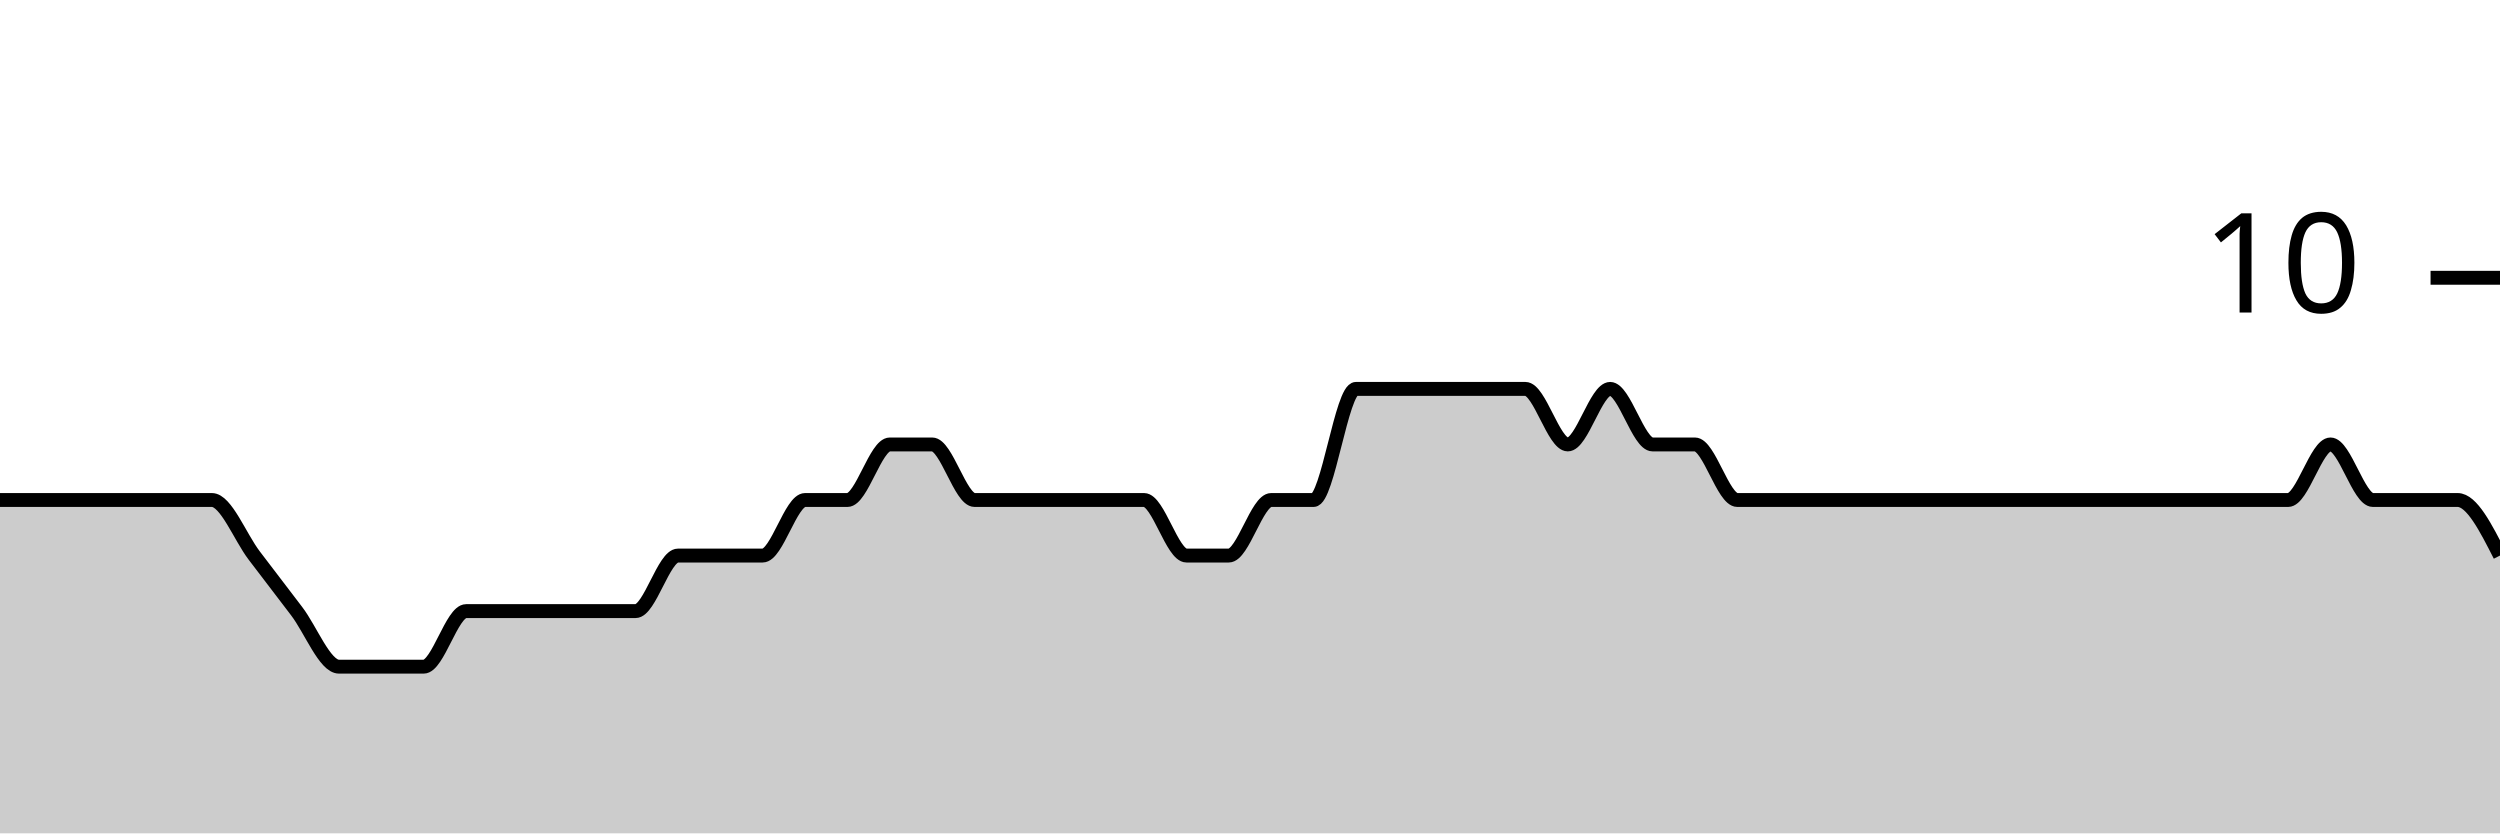
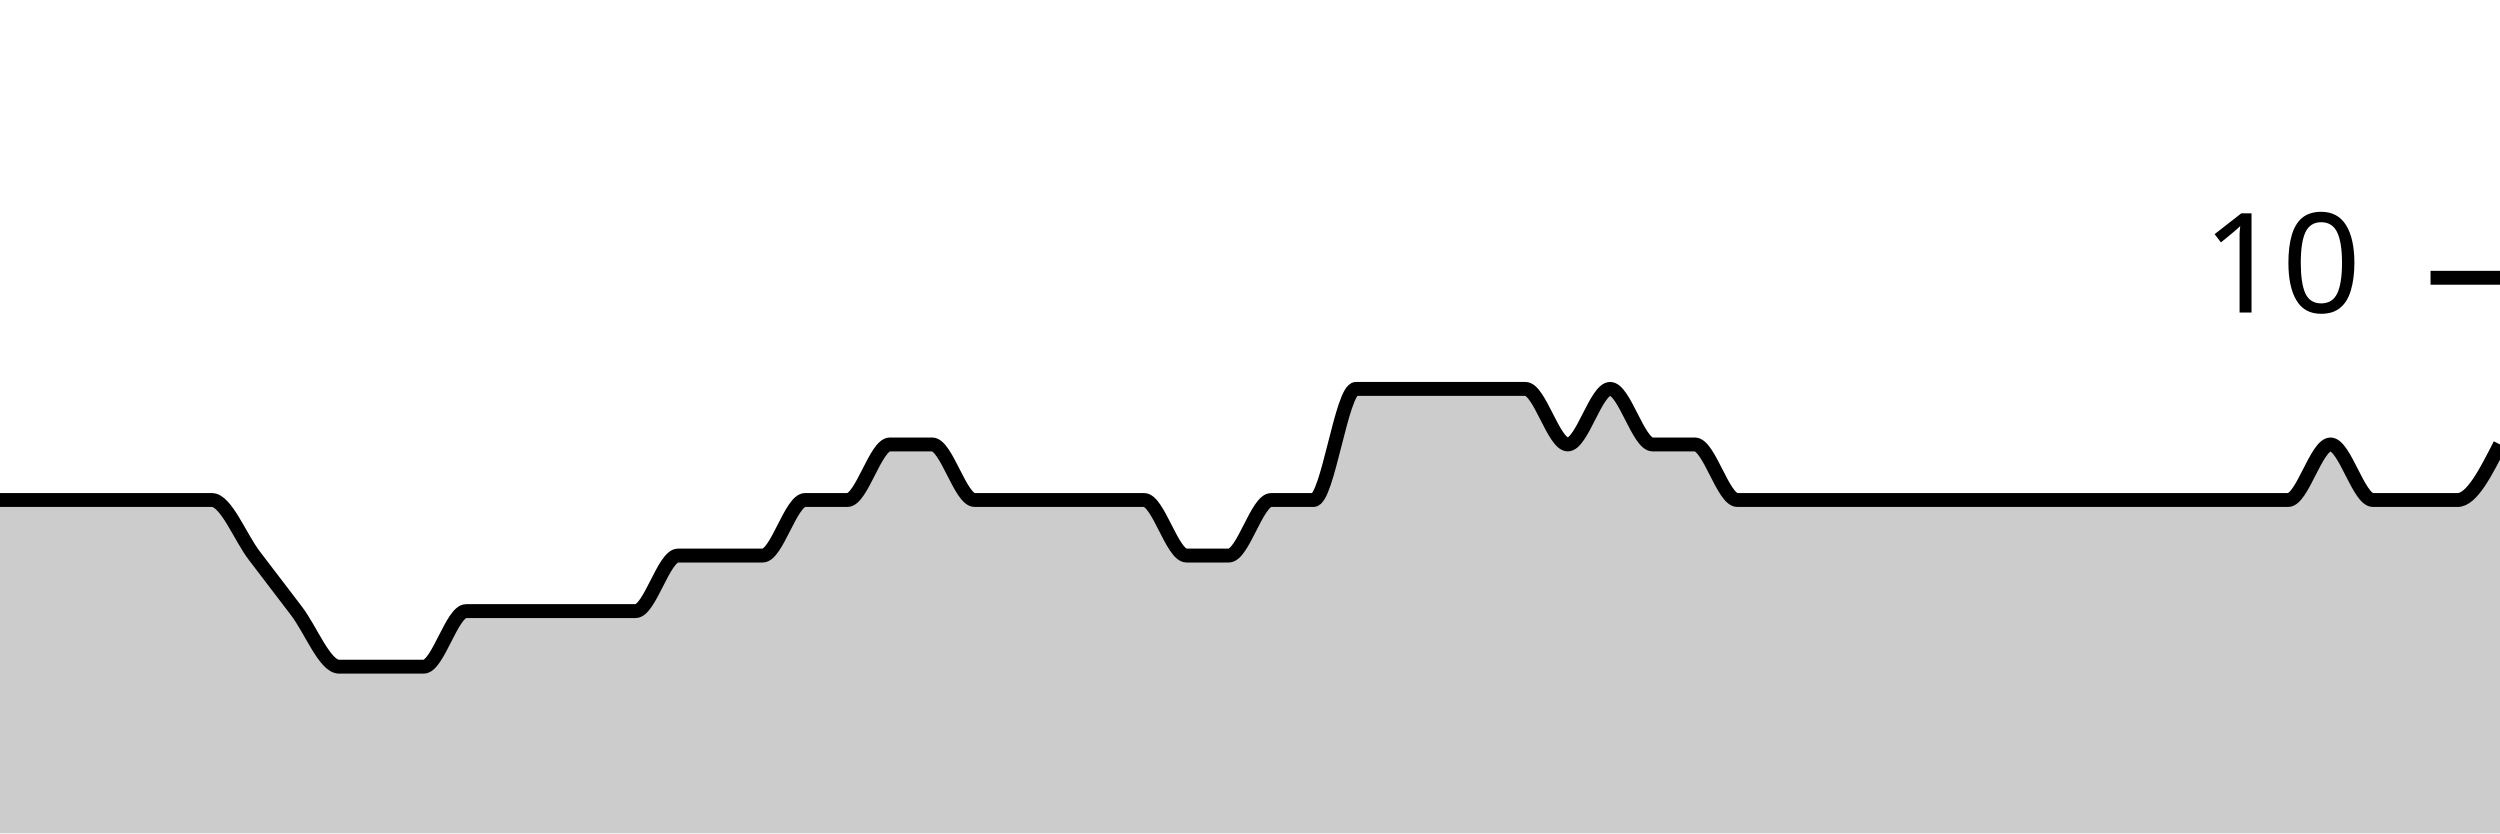
<svg xmlns="http://www.w3.org/2000/svg" viewBox="0 0 180 60">
  <g transform="translate(0,20)">
-     <path class="area" fill="rgba(0, 0, 0, 0.2)" d="M0,16C1.017,16,2.034,16,3.051,16C4.068,16,5.085,16,6.102,16C7.119,16,8.136,16,9.153,16C10.169,16,11.186,16,12.203,16C13.22,16,14.237,16,15.254,16C16.271,16,17.288,18.667,18.305,20C19.322,21.333,20.339,22.667,21.356,24C22.373,25.333,23.39,28,24.407,28C25.424,28,26.441,28,27.458,28C28.475,28,29.492,28,30.508,28C31.525,28,32.542,24,33.559,24C34.576,24,35.593,24,36.61,24C37.627,24,38.644,24,39.661,24C40.678,24,41.695,24,42.712,24C43.729,24,44.746,24,45.763,24C46.78,24,47.797,20,48.814,20C49.831,20,50.847,20,51.864,20C52.881,20,53.898,20,54.915,20C55.932,20,56.949,16,57.966,16C58.983,16,60,16,61.017,16C62.034,16,63.051,12,64.068,12C65.085,12,66.102,12,67.119,12C68.136,12,69.153,16,70.169,16C71.186,16,72.203,16,73.22,16C74.237,16,75.254,16,76.271,16C77.288,16,78.305,16,79.322,16C80.339,16,81.356,16,82.373,16C83.39,16,84.407,20,85.424,20C86.441,20,87.458,20,88.475,20C89.492,20,90.508,16,91.525,16C92.542,16,93.559,16,94.576,16C95.593,16,96.61,8,97.627,8C98.644,8,99.661,8,100.678,8C101.695,8,102.712,8,103.729,8C104.746,8,105.763,8,106.78,8C107.797,8,108.814,8,109.831,8C110.847,8,111.864,12,112.881,12C113.898,12,114.915,8,115.932,8C116.949,8,117.966,12,118.983,12C120,12,121.017,12,122.034,12C123.051,12,124.068,16,125.085,16C126.102,16,127.119,16,128.136,16C129.153,16,130.169,16,131.186,16C132.203,16,133.22,16,134.237,16C135.254,16,136.271,16,137.288,16C138.305,16,139.322,16,140.339,16C141.356,16,142.373,16,143.39,16C144.407,16,145.424,16,146.441,16C147.458,16,148.475,16,149.492,16C150.508,16,151.525,16,152.542,16C153.559,16,154.576,16,155.593,16C156.61,16,157.627,16,158.644,16C159.661,16,160.678,16,161.695,16C162.712,16,163.729,16,164.746,16C165.763,16,166.78,12,167.797,12C168.814,12,169.831,16,170.847,16C171.864,16,172.881,16,173.898,16C174.915,16,175.932,16,176.949,16C177.966,16,178.983,18,180,20L180,40C178.983,40,177.966,40,176.949,40C175.932,40,174.915,40,173.898,40C172.881,40,171.864,40,170.847,40C169.831,40,168.814,40,167.797,40C166.78,40,165.763,40,164.746,40C163.729,40,162.712,40,161.695,40C160.678,40,159.661,40,158.644,40C157.627,40,156.61,40,155.593,40C154.576,40,153.559,40,152.542,40C151.525,40,150.508,40,149.492,40C148.475,40,147.458,40,146.441,40C145.424,40,144.407,40,143.39,40C142.373,40,141.356,40,140.339,40C139.322,40,138.305,40,137.288,40C136.271,40,135.254,40,134.237,40C133.22,40,132.203,40,131.186,40C130.169,40,129.153,40,128.136,40C127.119,40,126.102,40,125.085,40C124.068,40,123.051,40,122.034,40C121.017,40,120,40,118.983,40C117.966,40,116.949,40,115.932,40C114.915,40,113.898,40,112.881,40C111.864,40,110.847,40,109.831,40C108.814,40,107.797,40,106.78,40C105.763,40,104.746,40,103.729,40C102.712,40,101.695,40,100.678,40C99.661,40,98.644,40,97.627,40C96.61,40,95.593,40,94.576,40C93.559,40,92.542,40,91.525,40C90.508,40,89.492,40,88.475,40C87.458,40,86.441,40,85.424,40C84.407,40,83.39,40,82.373,40C81.356,40,80.339,40,79.322,40C78.305,40,77.288,40,76.271,40C75.254,40,74.237,40,73.22,40C72.203,40,71.186,40,70.169,40C69.153,40,68.136,40,67.119,40C66.102,40,65.085,40,64.068,40C63.051,40,62.034,40,61.017,40C60,40,58.983,40,57.966,40C56.949,40,55.932,40,54.915,40C53.898,40,52.881,40,51.864,40C50.847,40,49.831,40,48.814,40C47.797,40,46.78,40,45.763,40C44.746,40,43.729,40,42.712,40C41.695,40,40.678,40,39.661,40C38.644,40,37.627,40,36.61,40C35.593,40,34.576,40,33.559,40C32.542,40,31.525,40,30.508,40C29.492,40,28.475,40,27.458,40C26.441,40,25.424,40,24.407,40C23.39,40,22.373,40,21.356,40C20.339,40,19.322,40,18.305,40C17.288,40,16.271,40,15.254,40C14.237,40,13.22,40,12.203,40C11.186,40,10.169,40,9.153,40C8.136,40,7.119,40,6.102,40C5.085,40,4.068,40,3.051,40C2.034,40,1.017,40,0,40Z" />
-     <path class="line" stroke="black" fill="none" d="M0,16C1.017,16,2.034,16,3.051,16C4.068,16,5.085,16,6.102,16C7.119,16,8.136,16,9.153,16C10.169,16,11.186,16,12.203,16C13.22,16,14.237,16,15.254,16C16.271,16,17.288,18.667,18.305,20C19.322,21.333,20.339,22.667,21.356,24C22.373,25.333,23.39,28,24.407,28C25.424,28,26.441,28,27.458,28C28.475,28,29.492,28,30.508,28C31.525,28,32.542,24,33.559,24C34.576,24,35.593,24,36.61,24C37.627,24,38.644,24,39.661,24C40.678,24,41.695,24,42.712,24C43.729,24,44.746,24,45.763,24C46.78,24,47.797,20,48.814,20C49.831,20,50.847,20,51.864,20C52.881,20,53.898,20,54.915,20C55.932,20,56.949,16,57.966,16C58.983,16,60,16,61.017,16C62.034,16,63.051,12,64.068,12C65.085,12,66.102,12,67.119,12C68.136,12,69.153,16,70.169,16C71.186,16,72.203,16,73.22,16C74.237,16,75.254,16,76.271,16C77.288,16,78.305,16,79.322,16C80.339,16,81.356,16,82.373,16C83.39,16,84.407,20,85.424,20C86.441,20,87.458,20,88.475,20C89.492,20,90.508,16,91.525,16C92.542,16,93.559,16,94.576,16C95.593,16,96.61,8,97.627,8C98.644,8,99.661,8,100.678,8C101.695,8,102.712,8,103.729,8C104.746,8,105.763,8,106.78,8C107.797,8,108.814,8,109.831,8C110.847,8,111.864,12,112.881,12C113.898,12,114.915,8,115.932,8C116.949,8,117.966,12,118.983,12C120,12,121.017,12,122.034,12C123.051,12,124.068,16,125.085,16C126.102,16,127.119,16,128.136,16C129.153,16,130.169,16,131.186,16C132.203,16,133.22,16,134.237,16C135.254,16,136.271,16,137.288,16C138.305,16,139.322,16,140.339,16C141.356,16,142.373,16,143.39,16C144.407,16,145.424,16,146.441,16C147.458,16,148.475,16,149.492,16C150.508,16,151.525,16,152.542,16C153.559,16,154.576,16,155.593,16C156.61,16,157.627,16,158.644,16C159.661,16,160.678,16,161.695,16C162.712,16,163.729,16,164.746,16C165.763,16,166.78,12,167.797,12C168.814,12,169.831,16,170.847,16C171.864,16,172.881,16,173.898,16C174.915,16,175.932,16,176.949,16C177.966,16,178.983,18,180,20" />
+     <path class="area" fill="rgba(0, 0, 0, 0.2)" d="M0,16C1.017,16,2.034,16,3.051,16C4.068,16,5.085,16,6.102,16C7.119,16,8.136,16,9.153,16C10.169,16,11.186,16,12.203,16C13.22,16,14.237,16,15.254,16C16.271,16,17.288,18.667,18.305,20C19.322,21.333,20.339,22.667,21.356,24C22.373,25.333,23.39,28,24.407,28C25.424,28,26.441,28,27.458,28C28.475,28,29.492,28,30.508,28C31.525,28,32.542,24,33.559,24C34.576,24,35.593,24,36.61,24C37.627,24,38.644,24,39.661,24C40.678,24,41.695,24,42.712,24C43.729,24,44.746,24,45.763,24C46.78,24,47.797,20,48.814,20C49.831,20,50.847,20,51.864,20C52.881,20,53.898,20,54.915,20C55.932,20,56.949,16,57.966,16C58.983,16,60,16,61.017,16C62.034,16,63.051,12,64.068,12C65.085,12,66.102,12,67.119,12C68.136,12,69.153,16,70.169,16C71.186,16,72.203,16,73.22,16C74.237,16,75.254,16,76.271,16C77.288,16,78.305,16,79.322,16C80.339,16,81.356,16,82.373,16C83.39,16,84.407,20,85.424,20C86.441,20,87.458,20,88.475,20C89.492,20,90.508,16,91.525,16C92.542,16,93.559,16,94.576,16C95.593,16,96.61,8,97.627,8C98.644,8,99.661,8,100.678,8C101.695,8,102.712,8,103.729,8C104.746,8,105.763,8,106.78,8C107.797,8,108.814,8,109.831,8C110.847,8,111.864,12,112.881,12C113.898,12,114.915,8,115.932,8C116.949,8,117.966,12,118.983,12C120,12,121.017,12,122.034,12C123.051,12,124.068,16,125.085,16C126.102,16,127.119,16,128.136,16C129.153,16,130.169,16,131.186,16C132.203,16,133.22,16,134.237,16C135.254,16,136.271,16,137.288,16C138.305,16,139.322,16,140.339,16C141.356,16,142.373,16,143.39,16C144.407,16,145.424,16,146.441,16C147.458,16,148.475,16,149.492,16C150.508,16,151.525,16,152.542,16C153.559,16,154.576,16,155.593,16C156.61,16,157.627,16,158.644,16C159.661,16,160.678,16,161.695,16C162.712,16,163.729,16,164.746,16C165.763,16,166.78,12,167.797,12C168.814,12,169.831,16,170.847,16C171.864,16,172.881,16,173.898,16C174.915,16,175.932,16,176.949,16C177.966,16,178.983,14,180,12L180,40C178.983,40,177.966,40,176.949,40C175.932,40,174.915,40,173.898,40C172.881,40,171.864,40,170.847,40C169.831,40,168.814,40,167.797,40C166.78,40,165.763,40,164.746,40C163.729,40,162.712,40,161.695,40C160.678,40,159.661,40,158.644,40C157.627,40,156.61,40,155.593,40C154.576,40,153.559,40,152.542,40C151.525,40,150.508,40,149.492,40C148.475,40,147.458,40,146.441,40C145.424,40,144.407,40,143.39,40C142.373,40,141.356,40,140.339,40C139.322,40,138.305,40,137.288,40C136.271,40,135.254,40,134.237,40C133.22,40,132.203,40,131.186,40C130.169,40,129.153,40,128.136,40C127.119,40,126.102,40,125.085,40C124.068,40,123.051,40,122.034,40C121.017,40,120,40,118.983,40C117.966,40,116.949,40,115.932,40C114.915,40,113.898,40,112.881,40C111.864,40,110.847,40,109.831,40C108.814,40,107.797,40,106.78,40C105.763,40,104.746,40,103.729,40C102.712,40,101.695,40,100.678,40C99.661,40,98.644,40,97.627,40C96.61,40,95.593,40,94.576,40C93.559,40,92.542,40,91.525,40C90.508,40,89.492,40,88.475,40C87.458,40,86.441,40,85.424,40C84.407,40,83.39,40,82.373,40C81.356,40,80.339,40,79.322,40C78.305,40,77.288,40,76.271,40C75.254,40,74.237,40,73.22,40C72.203,40,71.186,40,70.169,40C69.153,40,68.136,40,67.119,40C66.102,40,65.085,40,64.068,40C63.051,40,62.034,40,61.017,40C60,40,58.983,40,57.966,40C56.949,40,55.932,40,54.915,40C53.898,40,52.881,40,51.864,40C50.847,40,49.831,40,48.814,40C47.797,40,46.78,40,45.763,40C44.746,40,43.729,40,42.712,40C41.695,40,40.678,40,39.661,40C38.644,40,37.627,40,36.61,40C35.593,40,34.576,40,33.559,40C32.542,40,31.525,40,30.508,40C29.492,40,28.475,40,27.458,40C26.441,40,25.424,40,24.407,40C23.39,40,22.373,40,21.356,40C20.339,40,19.322,40,18.305,40C17.288,40,16.271,40,15.254,40C14.237,40,13.22,40,12.203,40C11.186,40,10.169,40,9.153,40C8.136,40,7.119,40,6.102,40C5.085,40,4.068,40,3.051,40C2.034,40,1.017,40,0,40Z" />
+     <path class="line" stroke="black" fill="none" d="M0,16C1.017,16,2.034,16,3.051,16C4.068,16,5.085,16,6.102,16C7.119,16,8.136,16,9.153,16C10.169,16,11.186,16,12.203,16C13.22,16,14.237,16,15.254,16C16.271,16,17.288,18.667,18.305,20C19.322,21.333,20.339,22.667,21.356,24C22.373,25.333,23.39,28,24.407,28C25.424,28,26.441,28,27.458,28C28.475,28,29.492,28,30.508,28C31.525,28,32.542,24,33.559,24C34.576,24,35.593,24,36.61,24C37.627,24,38.644,24,39.661,24C40.678,24,41.695,24,42.712,24C43.729,24,44.746,24,45.763,24C46.78,24,47.797,20,48.814,20C49.831,20,50.847,20,51.864,20C52.881,20,53.898,20,54.915,20C55.932,20,56.949,16,57.966,16C58.983,16,60,16,61.017,16C62.034,16,63.051,12,64.068,12C65.085,12,66.102,12,67.119,12C68.136,12,69.153,16,70.169,16C71.186,16,72.203,16,73.22,16C74.237,16,75.254,16,76.271,16C77.288,16,78.305,16,79.322,16C80.339,16,81.356,16,82.373,16C83.39,16,84.407,20,85.424,20C86.441,20,87.458,20,88.475,20C89.492,20,90.508,16,91.525,16C92.542,16,93.559,16,94.576,16C95.593,16,96.61,8,97.627,8C98.644,8,99.661,8,100.678,8C101.695,8,102.712,8,103.729,8C104.746,8,105.763,8,106.78,8C107.797,8,108.814,8,109.831,8C110.847,8,111.864,12,112.881,12C113.898,12,114.915,8,115.932,8C116.949,8,117.966,12,118.983,12C120,12,121.017,12,122.034,12C123.051,12,124.068,16,125.085,16C126.102,16,127.119,16,128.136,16C129.153,16,130.169,16,131.186,16C132.203,16,133.22,16,134.237,16C135.254,16,136.271,16,137.288,16C138.305,16,139.322,16,140.339,16C141.356,16,142.373,16,143.39,16C144.407,16,145.424,16,146.441,16C147.458,16,148.475,16,149.492,16C150.508,16,151.525,16,152.542,16C153.559,16,154.576,16,155.593,16C156.61,16,157.627,16,158.644,16C159.661,16,160.678,16,161.695,16C162.712,16,163.729,16,164.746,16C165.763,16,166.78,12,167.797,12C168.814,12,169.831,16,170.847,16C171.864,16,172.881,16,173.898,16C174.915,16,175.932,16,176.949,16C177.966,16,178.983,14,180,12" />
    <path class="axis-ceiling" stroke-width="1" stroke="black" fill="none" d="M175,0L180,0" />
    <text class="axis-ceiling-label" font-family="sans-serif" text-anchor="end" font-size="10px" x="170" y="2.5">10</text>
  </g>
</svg>
